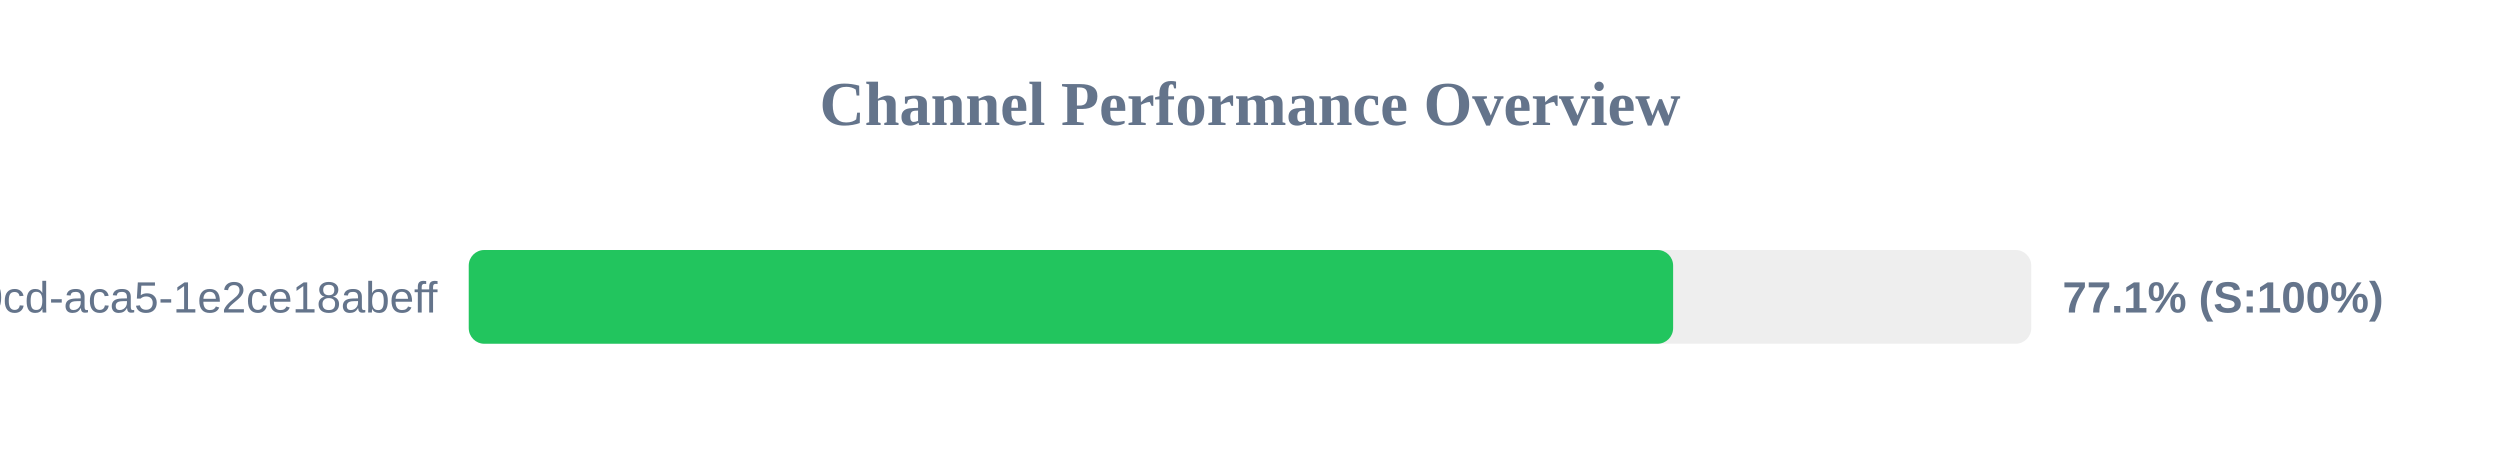
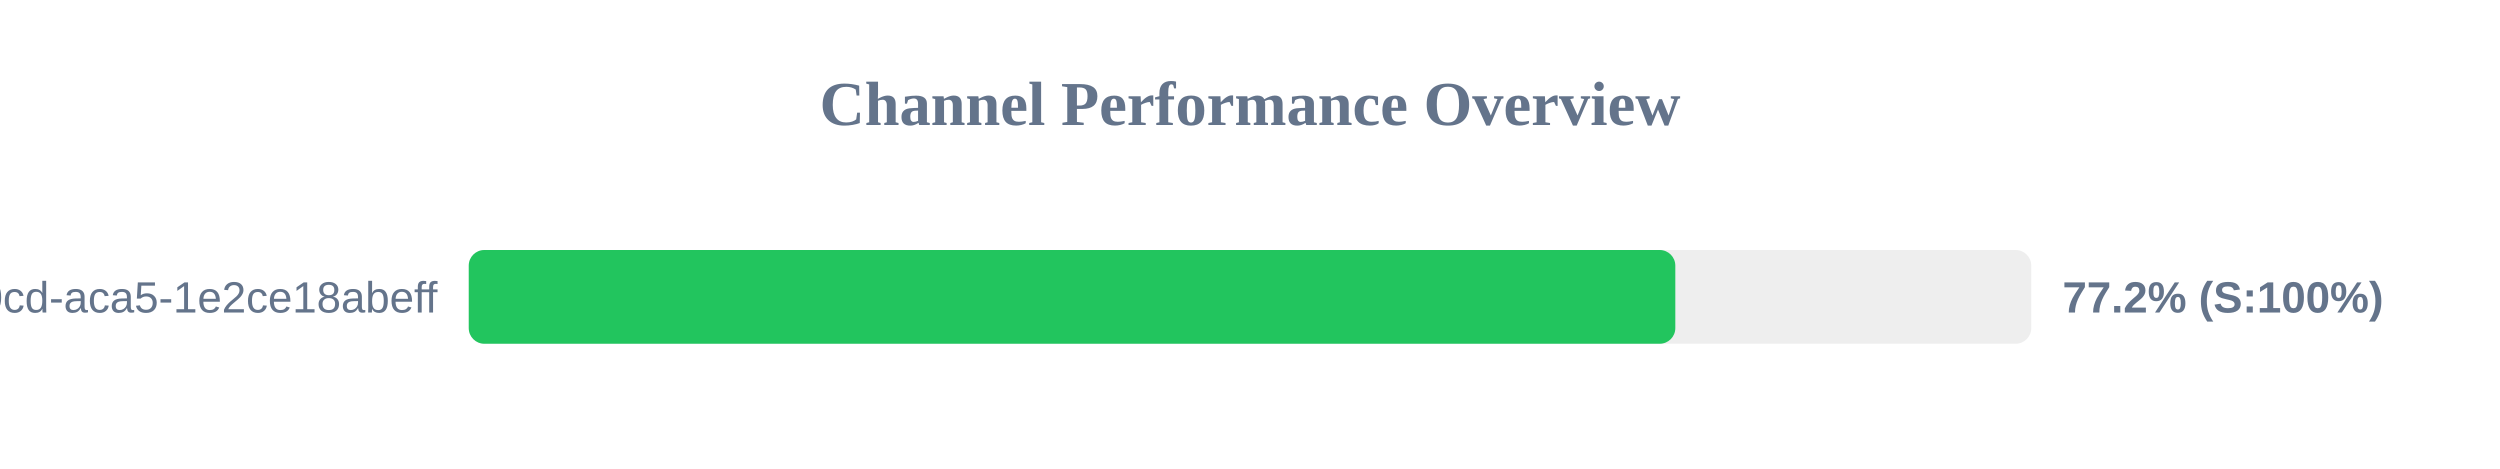
<svg xmlns="http://www.w3.org/2000/svg" width="800" height="150" version="1.1">
  <style>
        .row { font: 14px Arial; fill: #64748b; }
        .score { font: bold 14px Arial; fill: #64748b; }
    </style>
  <text x="400" y="40" text-anchor="middle" font-size="20px" font-weight="bold" fill="#64748b">Channel Performance Overview</text>
  <rect x="150" y="80" width="500" height="30" fill="#eee" rx="5" />
-   <rect x="150" y="80" width="385.4" height="30" fill="#22c55e" rx="5" />
+   <rect x="150" y="80" width="386.1" height="30" fill="#22c55e" rx="5" />
  <text x="140" y="100" text-anchor="end" class="row">?uuid=ebbeef45-0fd8-40cd-aca5-1e2ce18abeff</text>
-   <text x="660" y="100" text-anchor="start" class="score">77.1% (S:100%)</text>
+   <text x="660" y="100" text-anchor="start" class="score">77.2% (S:100%)</text>
</svg>
